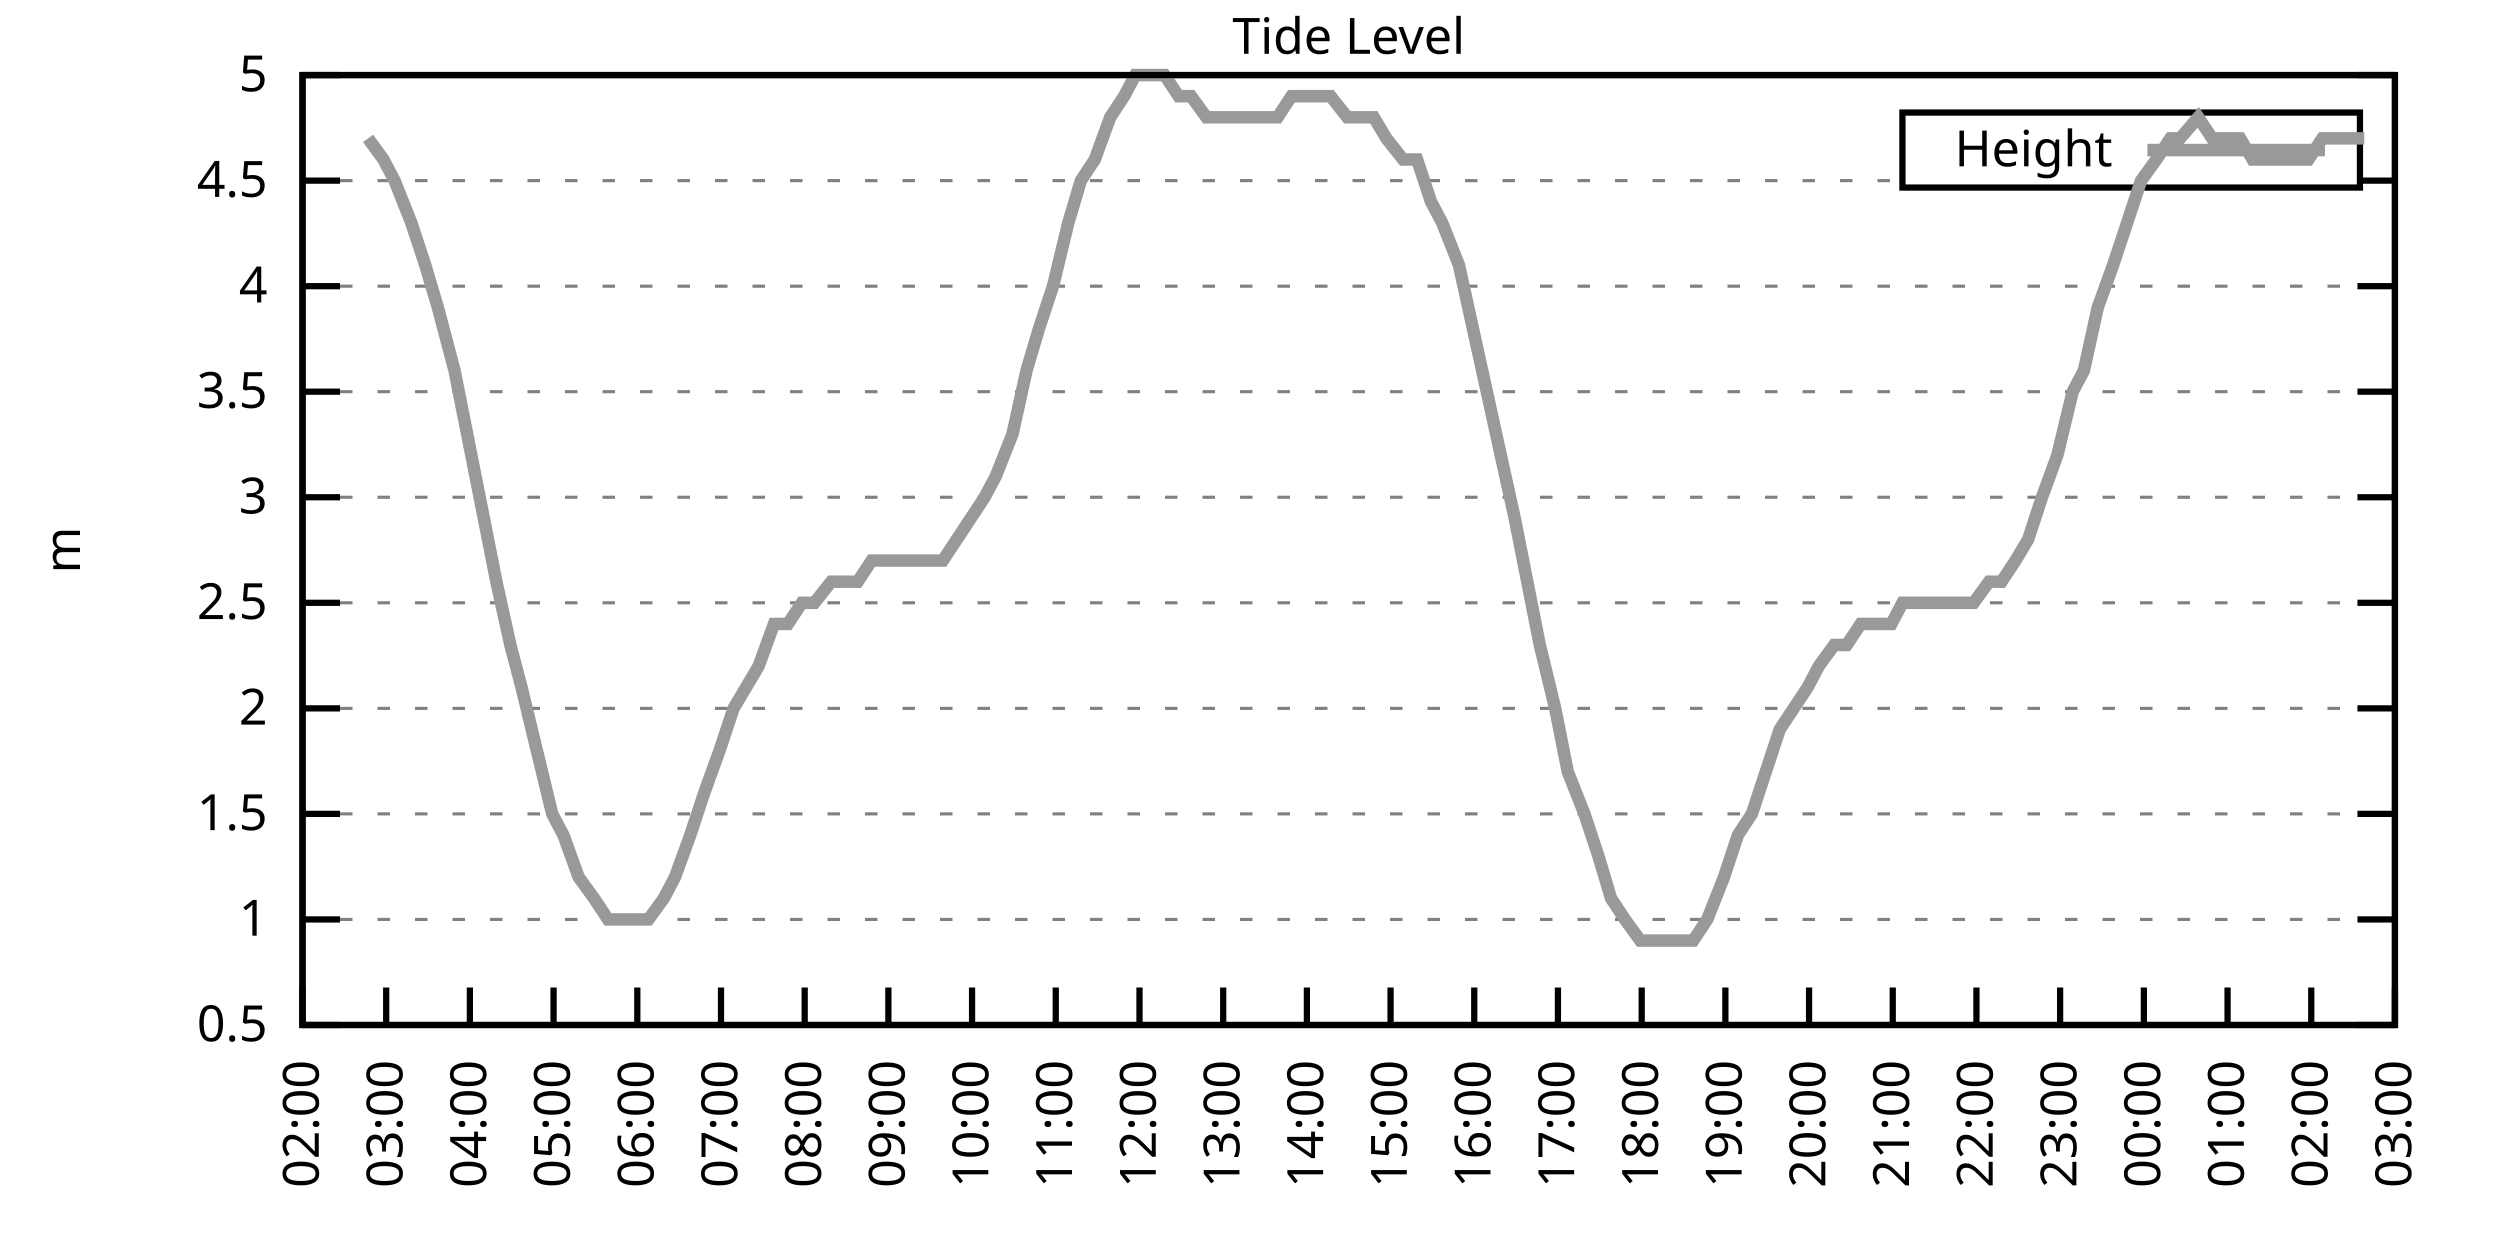
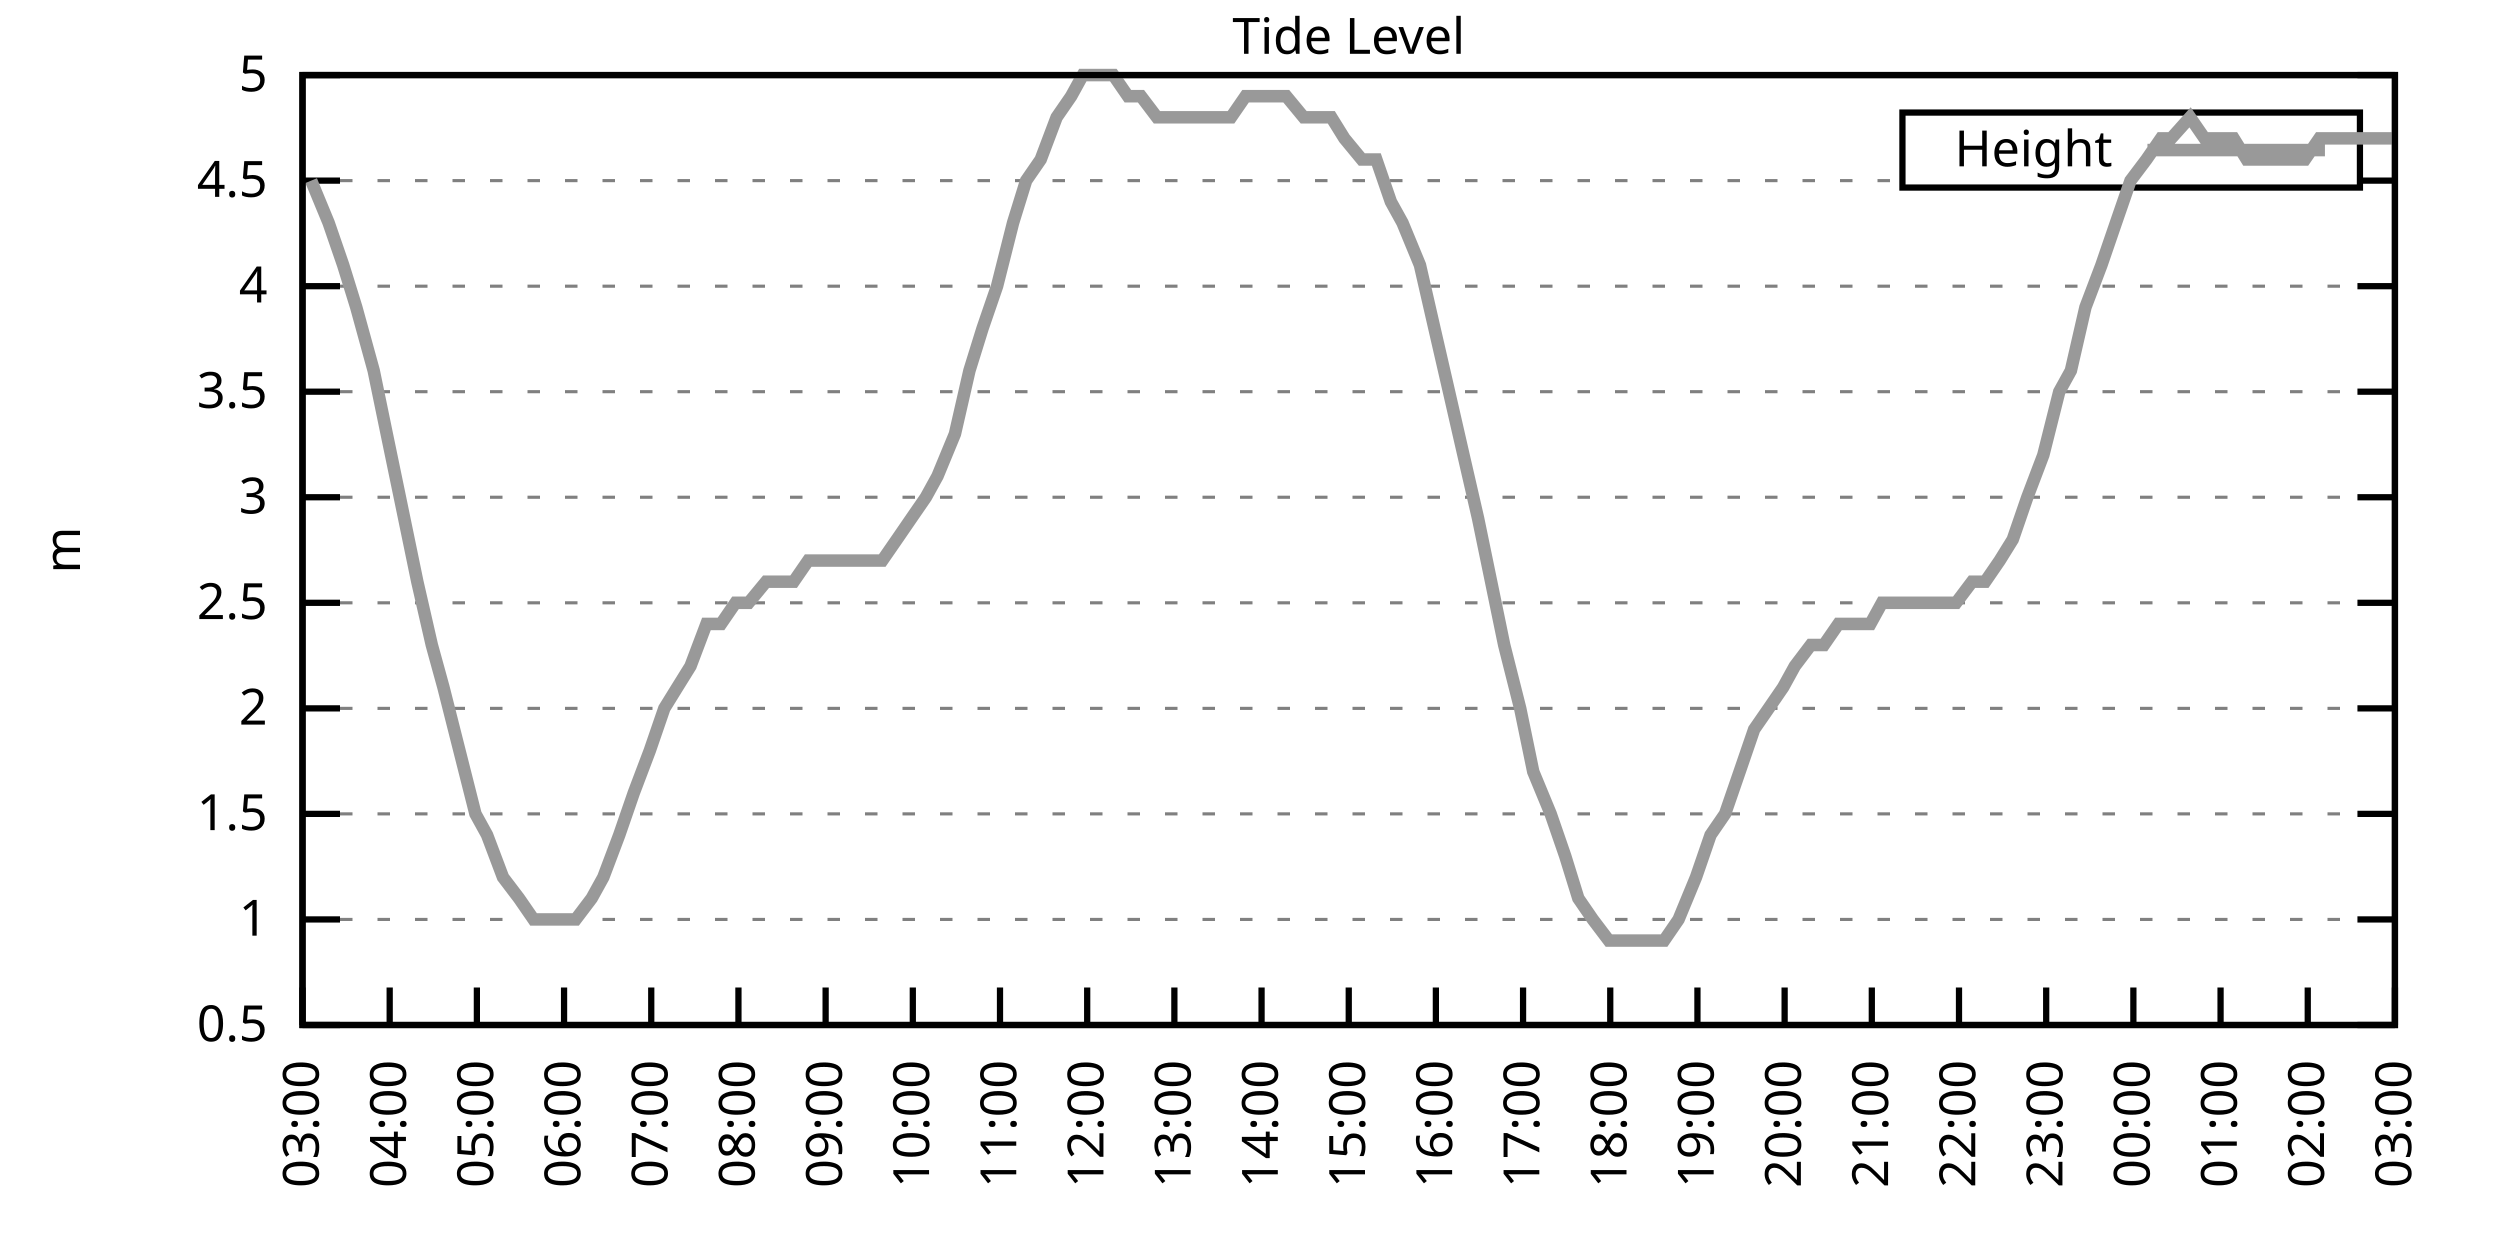
<svg xmlns="http://www.w3.org/2000/svg" xmlns:xlink="http://www.w3.org/1999/xlink" width="400" height="200" viewBox="0 0 400 200">
  <g id="gnuplot_canvas">
    <rect x="0" y="0" width="400" height="200" fill="none" />
    <defs>
      <circle id="gpDot" r="0.5" stroke-width="0.5" stroke="currentColor" />
      <path id="gpPt0" stroke-width="0.333" stroke="currentColor" d="M-1,0 h2 M0,-1 v2" />
      <path id="gpPt1" stroke-width="0.333" stroke="currentColor" d="M-1,-1 L1,1 M1,-1 L-1,1" />
      <path id="gpPt2" stroke-width="0.333" stroke="currentColor" d="M-1,0 L1,0 M0,-1 L0,1 M-1,-1 L1,1 M-1,1 L1,-1" />
      <rect id="gpPt3" stroke-width="0.333" stroke="currentColor" x="-1" y="-1" width="2" height="2" />
      <rect id="gpPt4" stroke-width="0.333" stroke="currentColor" fill="currentColor" x="-1" y="-1" width="2" height="2" />
      <circle id="gpPt5" stroke-width="0.333" stroke="currentColor" cx="0" cy="0" r="1" />
      <use xlink:href="#gpPt5" id="gpPt6" fill="currentColor" stroke="none" />
      <path id="gpPt7" stroke-width="0.333" stroke="currentColor" d="M0,-1.33 L-1.33,0.67 L1.33,0.67 z" />
      <use xlink:href="#gpPt7" id="gpPt8" fill="currentColor" stroke="none" />
      <use xlink:href="#gpPt7" id="gpPt9" stroke="currentColor" transform="rotate(180)" />
      <use xlink:href="#gpPt9" id="gpPt10" fill="currentColor" stroke="none" />
      <use xlink:href="#gpPt3" id="gpPt11" stroke="currentColor" transform="rotate(45)" />
      <use xlink:href="#gpPt11" id="gpPt12" fill="currentColor" stroke="none" />
      <path id="gpPt13" stroke-width="0.333" stroke="currentColor" d="M0,1.330 L1.265,0.411 L0.782,-1.067 L-0.782,-1.076 L-1.265,0.411 z" />
      <use xlink:href="#gpPt13" id="gpPt14" fill="currentColor" stroke="none" />
      <filter id="textbox" filterUnits="objectBoundingBox" x="0" y="0" height="1" width="1">
        <feFlood flood-color="white" flood-opacity="1" result="bgnd" />
        <feComposite in="SourceGraphic" in2="bgnd" operator="atop" />
      </filter>
      <filter id="greybox" filterUnits="objectBoundingBox" x="0" y="0" height="1" width="1">
        <feFlood flood-color="lightgrey" flood-opacity="1" result="grey" />
        <feComposite in="SourceGraphic" in2="grey" operator="atop" />
      </filter>
    </defs>
    <g fill="none" color="white" stroke="currentColor" stroke-width="1.00" stroke-linecap="butt" stroke-linejoin="miter">
</g>
    <g fill="none" color="black" stroke="currentColor" stroke-width="1.00" stroke-linecap="butt" stroke-linejoin="miter">
      <g stroke="none" shape-rendering="crispEdges">
        <polygon fill="rgb(255, 255, 255)" points="48.40,164.00 383.18,164.00 383.18,12.02 48.40,12.02 " />
      </g>
    </g>
    <g fill="none" color="black" stroke="currentColor" stroke-width="1.00" stroke-linecap="butt" stroke-linejoin="miter">
</g>
    <g fill="none" color="black" stroke="black" stroke-width="0.50" stroke-linecap="butt" stroke-linejoin="miter">
</g>
    <g fill="none" color="gray" stroke="currentColor" stroke-width="0.50" stroke-linecap="butt" stroke-linejoin="miter">
      <path stroke="gray" stroke-dasharray="2,4" class="gridline" d="M48.40,164.00 L383.19,164.00  " />
    </g>
    <g fill="none" color="gray" stroke="gray" stroke-width="1.00" stroke-linecap="butt" stroke-linejoin="miter">
</g>
    <g fill="none" color="black" stroke="currentColor" stroke-width="1.00" stroke-linecap="butt" stroke-linejoin="miter">
      <path stroke="black" d="M48.40,164.00 L54.40,164.00 M383.19,164.00 L377.19,164.00  " />
      <g transform="translate(42.80,166.60)" stroke="none" fill="black" font-family="Sans" font-size="8.00" text-anchor="end">
        <text>
          <tspan font-family="Sans"> 0.5</tspan>
        </text>
      </g>
    </g>
    <g fill="none" color="black" stroke="currentColor" stroke-width="1.00" stroke-linecap="butt" stroke-linejoin="miter">
</g>
    <g fill="none" color="black" stroke="black" stroke-width="0.50" stroke-linecap="butt" stroke-linejoin="miter">
</g>
    <g fill="none" color="gray" stroke="currentColor" stroke-width="0.50" stroke-linecap="butt" stroke-linejoin="miter">
      <path stroke="gray" stroke-dasharray="2,4" class="gridline" d="M48.40,147.11 L383.19,147.11  " />
    </g>
    <g fill="none" color="gray" stroke="gray" stroke-width="1.00" stroke-linecap="butt" stroke-linejoin="miter">
</g>
    <g fill="none" color="black" stroke="currentColor" stroke-width="1.00" stroke-linecap="butt" stroke-linejoin="miter">
      <path stroke="black" d="M48.40,147.11 L54.40,147.11 M383.19,147.11 L377.19,147.11  " />
      <g transform="translate(42.80,149.71)" stroke="none" fill="black" font-family="Sans" font-size="8.00" text-anchor="end">
        <text>
          <tspan font-family="Sans"> 1</tspan>
        </text>
      </g>
    </g>
    <g fill="none" color="black" stroke="currentColor" stroke-width="1.00" stroke-linecap="butt" stroke-linejoin="miter">
</g>
    <g fill="none" color="black" stroke="black" stroke-width="0.50" stroke-linecap="butt" stroke-linejoin="miter">
</g>
    <g fill="none" color="gray" stroke="currentColor" stroke-width="0.50" stroke-linecap="butt" stroke-linejoin="miter">
      <path stroke="gray" stroke-dasharray="2,4" class="gridline" d="M48.40,130.22 L383.19,130.22  " />
    </g>
    <g fill="none" color="gray" stroke="gray" stroke-width="1.00" stroke-linecap="butt" stroke-linejoin="miter">
</g>
    <g fill="none" color="black" stroke="currentColor" stroke-width="1.00" stroke-linecap="butt" stroke-linejoin="miter">
      <path stroke="black" d="M48.40,130.22 L54.40,130.22 M383.19,130.22 L377.19,130.22  " />
      <g transform="translate(42.80,132.82)" stroke="none" fill="black" font-family="Sans" font-size="8.00" text-anchor="end">
        <text>
          <tspan font-family="Sans"> 1.5</tspan>
        </text>
      </g>
    </g>
    <g fill="none" color="black" stroke="currentColor" stroke-width="1.00" stroke-linecap="butt" stroke-linejoin="miter">
</g>
    <g fill="none" color="black" stroke="black" stroke-width="0.50" stroke-linecap="butt" stroke-linejoin="miter">
</g>
    <g fill="none" color="gray" stroke="currentColor" stroke-width="0.50" stroke-linecap="butt" stroke-linejoin="miter">
      <path stroke="gray" stroke-dasharray="2,4" class="gridline" d="M48.40,113.34 L383.19,113.34  " />
    </g>
    <g fill="none" color="gray" stroke="gray" stroke-width="1.00" stroke-linecap="butt" stroke-linejoin="miter">
</g>
    <g fill="none" color="black" stroke="currentColor" stroke-width="1.00" stroke-linecap="butt" stroke-linejoin="miter">
      <path stroke="black" d="M48.40,113.34 L54.40,113.34 M383.19,113.34 L377.19,113.34  " />
      <g transform="translate(42.80,115.94)" stroke="none" fill="black" font-family="Sans" font-size="8.00" text-anchor="end">
        <text>
          <tspan font-family="Sans"> 2</tspan>
        </text>
      </g>
    </g>
    <g fill="none" color="black" stroke="currentColor" stroke-width="1.00" stroke-linecap="butt" stroke-linejoin="miter">
</g>
    <g fill="none" color="black" stroke="black" stroke-width="0.50" stroke-linecap="butt" stroke-linejoin="miter">
</g>
    <g fill="none" color="gray" stroke="currentColor" stroke-width="0.50" stroke-linecap="butt" stroke-linejoin="miter">
      <path stroke="gray" stroke-dasharray="2,4" class="gridline" d="M48.40,96.45 L383.19,96.45  " />
    </g>
    <g fill="none" color="gray" stroke="gray" stroke-width="1.00" stroke-linecap="butt" stroke-linejoin="miter">
</g>
    <g fill="none" color="black" stroke="currentColor" stroke-width="1.00" stroke-linecap="butt" stroke-linejoin="miter">
      <path stroke="black" d="M48.40,96.45 L54.40,96.45 M383.19,96.45 L377.19,96.45  " />
      <g transform="translate(42.80,99.05)" stroke="none" fill="black" font-family="Sans" font-size="8.00" text-anchor="end">
        <text>
          <tspan font-family="Sans"> 2.5</tspan>
        </text>
      </g>
    </g>
    <g fill="none" color="black" stroke="currentColor" stroke-width="1.00" stroke-linecap="butt" stroke-linejoin="miter">
</g>
    <g fill="none" color="black" stroke="black" stroke-width="0.50" stroke-linecap="butt" stroke-linejoin="miter">
</g>
    <g fill="none" color="gray" stroke="currentColor" stroke-width="0.50" stroke-linecap="butt" stroke-linejoin="miter">
      <path stroke="gray" stroke-dasharray="2,4" class="gridline" d="M48.40,79.56 L383.19,79.56  " />
    </g>
    <g fill="none" color="gray" stroke="gray" stroke-width="1.00" stroke-linecap="butt" stroke-linejoin="miter">
</g>
    <g fill="none" color="black" stroke="currentColor" stroke-width="1.00" stroke-linecap="butt" stroke-linejoin="miter">
      <path stroke="black" d="M48.40,79.56 L54.40,79.56 M383.19,79.56 L377.19,79.56  " />
      <g transform="translate(42.80,82.16)" stroke="none" fill="black" font-family="Sans" font-size="8.00" text-anchor="end">
        <text>
          <tspan font-family="Sans"> 3</tspan>
        </text>
      </g>
    </g>
    <g fill="none" color="black" stroke="currentColor" stroke-width="1.00" stroke-linecap="butt" stroke-linejoin="miter">
</g>
    <g fill="none" color="black" stroke="black" stroke-width="0.50" stroke-linecap="butt" stroke-linejoin="miter">
</g>
    <g fill="none" color="gray" stroke="currentColor" stroke-width="0.50" stroke-linecap="butt" stroke-linejoin="miter">
      <path stroke="gray" stroke-dasharray="2,4" class="gridline" d="M48.40,62.67 L383.19,62.67  " />
    </g>
    <g fill="none" color="gray" stroke="gray" stroke-width="1.00" stroke-linecap="butt" stroke-linejoin="miter">
</g>
    <g fill="none" color="black" stroke="currentColor" stroke-width="1.00" stroke-linecap="butt" stroke-linejoin="miter">
      <path stroke="black" d="M48.40,62.67 L54.40,62.67 M383.19,62.67 L377.19,62.67  " />
      <g transform="translate(42.80,65.27)" stroke="none" fill="black" font-family="Sans" font-size="8.00" text-anchor="end">
        <text>
          <tspan font-family="Sans"> 3.5</tspan>
        </text>
      </g>
    </g>
    <g fill="none" color="black" stroke="currentColor" stroke-width="1.00" stroke-linecap="butt" stroke-linejoin="miter">
</g>
    <g fill="none" color="black" stroke="black" stroke-width="0.50" stroke-linecap="butt" stroke-linejoin="miter">
</g>
    <g fill="none" color="gray" stroke="currentColor" stroke-width="0.50" stroke-linecap="butt" stroke-linejoin="miter">
      <path stroke="gray" stroke-dasharray="2,4" class="gridline" d="M48.40,45.79 L383.19,45.79  " />
    </g>
    <g fill="none" color="gray" stroke="gray" stroke-width="1.00" stroke-linecap="butt" stroke-linejoin="miter">
</g>
    <g fill="none" color="black" stroke="currentColor" stroke-width="1.00" stroke-linecap="butt" stroke-linejoin="miter">
      <path stroke="black" d="M48.40,45.79 L54.40,45.79 M383.19,45.79 L377.19,45.79  " />
      <g transform="translate(42.80,48.39)" stroke="none" fill="black" font-family="Sans" font-size="8.00" text-anchor="end">
        <text>
          <tspan font-family="Sans"> 4</tspan>
        </text>
      </g>
    </g>
    <g fill="none" color="black" stroke="currentColor" stroke-width="1.00" stroke-linecap="butt" stroke-linejoin="miter">
</g>
    <g fill="none" color="black" stroke="black" stroke-width="0.50" stroke-linecap="butt" stroke-linejoin="miter">
</g>
    <g fill="none" color="gray" stroke="currentColor" stroke-width="0.50" stroke-linecap="butt" stroke-linejoin="miter">
      <path stroke="gray" stroke-dasharray="2,4" class="gridline" d="M48.40,28.90 L304.39,28.90 M377.59,28.90 L383.19,28.90  " />
    </g>
    <g fill="none" color="gray" stroke="gray" stroke-width="1.00" stroke-linecap="butt" stroke-linejoin="miter">
</g>
    <g fill="none" color="black" stroke="currentColor" stroke-width="1.00" stroke-linecap="butt" stroke-linejoin="miter">
      <path stroke="black" d="M48.40,28.90 L54.40,28.90 M383.19,28.90 L377.19,28.90  " />
      <g transform="translate(42.80,31.50)" stroke="none" fill="black" font-family="Sans" font-size="8.00" text-anchor="end">
        <text>
          <tspan font-family="Sans"> 4.5</tspan>
        </text>
      </g>
    </g>
    <g fill="none" color="black" stroke="currentColor" stroke-width="1.00" stroke-linecap="butt" stroke-linejoin="miter">
</g>
    <g fill="none" color="black" stroke="black" stroke-width="0.50" stroke-linecap="butt" stroke-linejoin="miter">
</g>
    <g fill="none" color="gray" stroke="currentColor" stroke-width="0.50" stroke-linecap="butt" stroke-linejoin="miter">
      <path stroke="gray" stroke-dasharray="2,4" class="gridline" d="M48.40,12.01 L383.19,12.01  " />
    </g>
    <g fill="none" color="gray" stroke="gray" stroke-width="1.00" stroke-linecap="butt" stroke-linejoin="miter">
</g>
    <g fill="none" color="black" stroke="currentColor" stroke-width="1.00" stroke-linecap="butt" stroke-linejoin="miter">
      <path stroke="black" d="M48.40,12.01 L54.40,12.01 M383.19,12.01 L377.19,12.01  " />
      <g transform="translate(42.80,14.61)" stroke="none" fill="black" font-family="Sans" font-size="8.00" text-anchor="end">
        <text>
          <tspan font-family="Sans"> 5</tspan>
        </text>
      </g>
    </g>
    <g fill="none" color="black" stroke="currentColor" stroke-width="1.00" stroke-linecap="butt" stroke-linejoin="miter">
      <path stroke="black" d="M48.40,164.00 L48.40,158.00  " />
      <g transform="translate(51.00,169.60) rotate(270.00)" stroke="none" fill="black" font-family="Sans" font-size="8.00" text-anchor="end">
        <text>
-           <tspan font-family="Sans">02:00</tspan>
-         </text>
-       </g>
-     </g>
-     <g fill="none" color="black" stroke="currentColor" stroke-width="1.00" stroke-linecap="butt" stroke-linejoin="miter">
-       <path stroke="black" d="M61.79,164.00 L61.79,158.00  " />
-       <g transform="translate(64.39,169.60) rotate(270.00)" stroke="none" fill="black" font-family="Sans" font-size="8.00" text-anchor="end">
-         <text>
          <tspan font-family="Sans">03:00</tspan>
        </text>
      </g>
    </g>
    <g fill="none" color="black" stroke="currentColor" stroke-width="1.00" stroke-linecap="butt" stroke-linejoin="miter">
-       <path stroke="black" d="M75.18,164.00 L75.18,158.00  " />
-       <g transform="translate(77.78,169.60) rotate(270.00)" stroke="none" fill="black" font-family="Sans" font-size="8.00" text-anchor="end">
+       <path stroke="black" d="M62.35,164.00 L62.35,158.00  " />
+       <g transform="translate(64.95,169.60) rotate(270.00)" stroke="none" fill="black" font-family="Sans" font-size="8.00" text-anchor="end">
        <text>
          <tspan font-family="Sans">04:00</tspan>
        </text>
      </g>
    </g>
    <g fill="none" color="black" stroke="currentColor" stroke-width="1.00" stroke-linecap="butt" stroke-linejoin="miter">
-       <path stroke="black" d="M88.57,164.00 L88.57,158.00  " />
-       <g transform="translate(91.17,169.60) rotate(270.00)" stroke="none" fill="black" font-family="Sans" font-size="8.00" text-anchor="end">
+       <path stroke="black" d="M76.30,164.00 L76.30,158.00  " />
+       <g transform="translate(78.90,169.60) rotate(270.00)" stroke="none" fill="black" font-family="Sans" font-size="8.00" text-anchor="end">
        <text>
          <tspan font-family="Sans">05:00</tspan>
        </text>
      </g>
    </g>
    <g fill="none" color="black" stroke="currentColor" stroke-width="1.00" stroke-linecap="butt" stroke-linejoin="miter">
-       <path stroke="black" d="M101.97,164.00 L101.97,158.00  " />
-       <g transform="translate(104.57,169.60) rotate(270.00)" stroke="none" fill="black" font-family="Sans" font-size="8.00" text-anchor="end">
+       <path stroke="black" d="M90.25,164.00 L90.25,158.00  " />
+       <g transform="translate(92.85,169.60) rotate(270.00)" stroke="none" fill="black" font-family="Sans" font-size="8.00" text-anchor="end">
        <text>
          <tspan font-family="Sans">06:00</tspan>
        </text>
      </g>
    </g>
    <g fill="none" color="black" stroke="currentColor" stroke-width="1.00" stroke-linecap="butt" stroke-linejoin="miter">
-       <path stroke="black" d="M115.36,164.00 L115.36,158.00  " />
-       <g transform="translate(117.96,169.60) rotate(270.00)" stroke="none" fill="black" font-family="Sans" font-size="8.00" text-anchor="end">
+       <path stroke="black" d="M104.20,164.00 L104.20,158.00  " />
+       <g transform="translate(106.80,169.60) rotate(270.00)" stroke="none" fill="black" font-family="Sans" font-size="8.00" text-anchor="end">
        <text>
          <tspan font-family="Sans">07:00</tspan>
        </text>
      </g>
    </g>
    <g fill="none" color="black" stroke="currentColor" stroke-width="1.00" stroke-linecap="butt" stroke-linejoin="miter">
-       <path stroke="black" d="M128.75,164.00 L128.75,158.00  " />
-       <g transform="translate(131.35,169.60) rotate(270.00)" stroke="none" fill="black" font-family="Sans" font-size="8.00" text-anchor="end">
+       <path stroke="black" d="M118.15,164.00 L118.15,158.00  " />
+       <g transform="translate(120.75,169.60) rotate(270.00)" stroke="none" fill="black" font-family="Sans" font-size="8.00" text-anchor="end">
        <text>
          <tspan font-family="Sans">08:00</tspan>
        </text>
      </g>
    </g>
    <g fill="none" color="black" stroke="currentColor" stroke-width="1.00" stroke-linecap="butt" stroke-linejoin="miter">
-       <path stroke="black" d="M142.14,164.00 L142.14,158.00  " />
-       <g transform="translate(144.74,169.60) rotate(270.00)" stroke="none" fill="black" font-family="Sans" font-size="8.00" text-anchor="end">
+       <path stroke="black" d="M132.10,164.00 L132.10,158.00  " />
+       <g transform="translate(134.70,169.60) rotate(270.00)" stroke="none" fill="black" font-family="Sans" font-size="8.00" text-anchor="end">
        <text>
          <tspan font-family="Sans">09:00</tspan>
        </text>
      </g>
    </g>
    <g fill="none" color="black" stroke="currentColor" stroke-width="1.00" stroke-linecap="butt" stroke-linejoin="miter">
-       <path stroke="black" d="M155.53,164.00 L155.53,158.00  " />
-       <g transform="translate(158.13,169.60) rotate(270.00)" stroke="none" fill="black" font-family="Sans" font-size="8.00" text-anchor="end">
+       <path stroke="black" d="M146.05,164.00 L146.05,158.00  " />
+       <g transform="translate(148.65,169.60) rotate(270.00)" stroke="none" fill="black" font-family="Sans" font-size="8.00" text-anchor="end">
        <text>
          <tspan font-family="Sans">10:00</tspan>
        </text>
      </g>
    </g>
    <g fill="none" color="black" stroke="currentColor" stroke-width="1.00" stroke-linecap="butt" stroke-linejoin="miter">
-       <path stroke="black" d="M168.92,164.00 L168.92,158.00  " />
-       <g transform="translate(171.52,169.60) rotate(270.00)" stroke="none" fill="black" font-family="Sans" font-size="8.00" text-anchor="end">
+       <path stroke="black" d="M160.00,164.00 L160.00,158.00  " />
+       <g transform="translate(162.60,169.60) rotate(270.00)" stroke="none" fill="black" font-family="Sans" font-size="8.00" text-anchor="end">
        <text>
          <tspan font-family="Sans">11:00</tspan>
        </text>
      </g>
    </g>
    <g fill="none" color="black" stroke="currentColor" stroke-width="1.00" stroke-linecap="butt" stroke-linejoin="miter">
-       <path stroke="black" d="M182.32,164.00 L182.32,158.00  " />
-       <g transform="translate(184.92,169.60) rotate(270.00)" stroke="none" fill="black" font-family="Sans" font-size="8.00" text-anchor="end">
+       <path stroke="black" d="M173.95,164.00 L173.95,158.00  " />
+       <g transform="translate(176.55,169.60) rotate(270.00)" stroke="none" fill="black" font-family="Sans" font-size="8.00" text-anchor="end">
        <text>
          <tspan font-family="Sans">12:00</tspan>
        </text>
      </g>
    </g>
    <g fill="none" color="black" stroke="currentColor" stroke-width="1.00" stroke-linecap="butt" stroke-linejoin="miter">
-       <path stroke="black" d="M195.71,164.00 L195.71,158.00  " />
-       <g transform="translate(198.31,169.60) rotate(270.00)" stroke="none" fill="black" font-family="Sans" font-size="8.00" text-anchor="end">
+       <path stroke="black" d="M187.90,164.00 L187.90,158.00  " />
+       <g transform="translate(190.50,169.60) rotate(270.00)" stroke="none" fill="black" font-family="Sans" font-size="8.00" text-anchor="end">
        <text>
          <tspan font-family="Sans">13:00</tspan>
        </text>
      </g>
    </g>
    <g fill="none" color="black" stroke="currentColor" stroke-width="1.00" stroke-linecap="butt" stroke-linejoin="miter">
-       <path stroke="black" d="M209.10,164.00 L209.10,158.00  " />
-       <g transform="translate(211.70,169.60) rotate(270.00)" stroke="none" fill="black" font-family="Sans" font-size="8.00" text-anchor="end">
+       <path stroke="black" d="M201.85,164.00 L201.85,158.00  " />
+       <g transform="translate(204.45,169.60) rotate(270.00)" stroke="none" fill="black" font-family="Sans" font-size="8.00" text-anchor="end">
        <text>
          <tspan font-family="Sans">14:00</tspan>
        </text>
      </g>
    </g>
    <g fill="none" color="black" stroke="currentColor" stroke-width="1.00" stroke-linecap="butt" stroke-linejoin="miter">
-       <path stroke="black" d="M222.49,164.00 L222.49,158.00  " />
-       <g transform="translate(225.09,169.60) rotate(270.00)" stroke="none" fill="black" font-family="Sans" font-size="8.00" text-anchor="end">
+       <path stroke="black" d="M215.80,164.00 L215.80,158.00  " />
+       <g transform="translate(218.40,169.60) rotate(270.00)" stroke="none" fill="black" font-family="Sans" font-size="8.00" text-anchor="end">
        <text>
          <tspan font-family="Sans">15:00</tspan>
        </text>
      </g>
    </g>
    <g fill="none" color="black" stroke="currentColor" stroke-width="1.00" stroke-linecap="butt" stroke-linejoin="miter">
-       <path stroke="black" d="M235.88,164.00 L235.88,158.00  " />
-       <g transform="translate(238.48,169.60) rotate(270.00)" stroke="none" fill="black" font-family="Sans" font-size="8.00" text-anchor="end">
+       <path stroke="black" d="M229.74,164.00 L229.74,158.00  " />
+       <g transform="translate(232.34,169.60) rotate(270.00)" stroke="none" fill="black" font-family="Sans" font-size="8.00" text-anchor="end">
        <text>
          <tspan font-family="Sans">16:00</tspan>
        </text>
      </g>
    </g>
    <g fill="none" color="black" stroke="currentColor" stroke-width="1.00" stroke-linecap="butt" stroke-linejoin="miter">
-       <path stroke="black" d="M249.27,164.00 L249.27,158.00  " />
-       <g transform="translate(251.87,169.60) rotate(270.00)" stroke="none" fill="black" font-family="Sans" font-size="8.00" text-anchor="end">
+       <path stroke="black" d="M243.69,164.00 L243.69,158.00  " />
+       <g transform="translate(246.29,169.60) rotate(270.00)" stroke="none" fill="black" font-family="Sans" font-size="8.00" text-anchor="end">
        <text>
          <tspan font-family="Sans">17:00</tspan>
        </text>
      </g>
    </g>
    <g fill="none" color="black" stroke="currentColor" stroke-width="1.00" stroke-linecap="butt" stroke-linejoin="miter">
-       <path stroke="black" d="M262.67,164.00 L262.67,158.00  " />
-       <g transform="translate(265.27,169.60) rotate(270.00)" stroke="none" fill="black" font-family="Sans" font-size="8.00" text-anchor="end">
+       <path stroke="black" d="M257.64,164.00 L257.64,158.00  " />
+       <g transform="translate(260.24,169.60) rotate(270.00)" stroke="none" fill="black" font-family="Sans" font-size="8.00" text-anchor="end">
        <text>
          <tspan font-family="Sans">18:00</tspan>
        </text>
      </g>
    </g>
    <g fill="none" color="black" stroke="currentColor" stroke-width="1.00" stroke-linecap="butt" stroke-linejoin="miter">
-       <path stroke="black" d="M276.06,164.00 L276.06,158.00  " />
-       <g transform="translate(278.66,169.60) rotate(270.00)" stroke="none" fill="black" font-family="Sans" font-size="8.00" text-anchor="end">
+       <path stroke="black" d="M271.59,164.00 L271.59,158.00  " />
+       <g transform="translate(274.19,169.60) rotate(270.00)" stroke="none" fill="black" font-family="Sans" font-size="8.00" text-anchor="end">
        <text>
          <tspan font-family="Sans">19:00</tspan>
        </text>
      </g>
    </g>
    <g fill="none" color="black" stroke="currentColor" stroke-width="1.00" stroke-linecap="butt" stroke-linejoin="miter">
-       <path stroke="black" d="M289.45,164.00 L289.45,158.00  " />
-       <g transform="translate(292.05,169.60) rotate(270.00)" stroke="none" fill="black" font-family="Sans" font-size="8.00" text-anchor="end">
+       <path stroke="black" d="M285.54,164.00 L285.54,158.00  " />
+       <g transform="translate(288.14,169.60) rotate(270.00)" stroke="none" fill="black" font-family="Sans" font-size="8.00" text-anchor="end">
        <text>
          <tspan font-family="Sans">20:00</tspan>
        </text>
      </g>
    </g>
    <g fill="none" color="black" stroke="currentColor" stroke-width="1.00" stroke-linecap="butt" stroke-linejoin="miter">
-       <path stroke="black" d="M302.84,164.00 L302.84,158.00  " />
-       <g transform="translate(305.44,169.60) rotate(270.00)" stroke="none" fill="black" font-family="Sans" font-size="8.00" text-anchor="end">
+       <path stroke="black" d="M299.49,164.00 L299.49,158.00  " />
+       <g transform="translate(302.09,169.60) rotate(270.00)" stroke="none" fill="black" font-family="Sans" font-size="8.00" text-anchor="end">
        <text>
          <tspan font-family="Sans">21:00</tspan>
        </text>
      </g>
    </g>
    <g fill="none" color="black" stroke="currentColor" stroke-width="1.00" stroke-linecap="butt" stroke-linejoin="miter">
-       <path stroke="black" d="M316.23,164.00 L316.23,158.00  " />
-       <g transform="translate(318.83,169.60) rotate(270.00)" stroke="none" fill="black" font-family="Sans" font-size="8.00" text-anchor="end">
+       <path stroke="black" d="M313.44,164.00 L313.44,158.00  " />
+       <g transform="translate(316.04,169.60) rotate(270.00)" stroke="none" fill="black" font-family="Sans" font-size="8.00" text-anchor="end">
        <text>
          <tspan font-family="Sans">22:00</tspan>
        </text>
      </g>
    </g>
    <g fill="none" color="black" stroke="currentColor" stroke-width="1.00" stroke-linecap="butt" stroke-linejoin="miter">
-       <path stroke="black" d="M329.62,164.00 L329.62,158.00  " />
-       <g transform="translate(332.22,169.60) rotate(270.00)" stroke="none" fill="black" font-family="Sans" font-size="8.00" text-anchor="end">
+       <path stroke="black" d="M327.39,164.00 L327.39,158.00  " />
+       <g transform="translate(329.99,169.60) rotate(270.00)" stroke="none" fill="black" font-family="Sans" font-size="8.00" text-anchor="end">
        <text>
          <tspan font-family="Sans">23:00</tspan>
        </text>
      </g>
    </g>
    <g fill="none" color="black" stroke="currentColor" stroke-width="1.00" stroke-linecap="butt" stroke-linejoin="miter">
-       <path stroke="black" d="M343.02,164.00 L343.02,158.00  " />
-       <g transform="translate(345.62,169.60) rotate(270.00)" stroke="none" fill="black" font-family="Sans" font-size="8.00" text-anchor="end">
+       <path stroke="black" d="M341.34,164.00 L341.34,158.00  " />
+       <g transform="translate(343.94,169.60) rotate(270.00)" stroke="none" fill="black" font-family="Sans" font-size="8.00" text-anchor="end">
        <text>
          <tspan font-family="Sans">00:00</tspan>
        </text>
      </g>
    </g>
    <g fill="none" color="black" stroke="currentColor" stroke-width="1.00" stroke-linecap="butt" stroke-linejoin="miter">
-       <path stroke="black" d="M356.41,164.00 L356.41,158.00  " />
-       <g transform="translate(359.01,169.60) rotate(270.00)" stroke="none" fill="black" font-family="Sans" font-size="8.00" text-anchor="end">
+       <path stroke="black" d="M355.29,164.00 L355.29,158.00  " />
+       <g transform="translate(357.89,169.60) rotate(270.00)" stroke="none" fill="black" font-family="Sans" font-size="8.00" text-anchor="end">
        <text>
          <tspan font-family="Sans">01:00</tspan>
        </text>
      </g>
    </g>
    <g fill="none" color="black" stroke="currentColor" stroke-width="1.00" stroke-linecap="butt" stroke-linejoin="miter">
-       <path stroke="black" d="M369.80,164.00 L369.80,158.00  " />
-       <g transform="translate(372.40,169.60) rotate(270.00)" stroke="none" fill="black" font-family="Sans" font-size="8.00" text-anchor="end">
+       <path stroke="black" d="M369.24,164.00 L369.24,158.00  " />
+       <g transform="translate(371.84,169.60) rotate(270.00)" stroke="none" fill="black" font-family="Sans" font-size="8.00" text-anchor="end">
        <text>
          <tspan font-family="Sans">02:00</tspan>
        </text>
      </g>
    </g>
    <g fill="none" color="black" stroke="currentColor" stroke-width="1.00" stroke-linecap="butt" stroke-linejoin="miter">
      <path stroke="black" d="M383.19,164.00 L383.19,158.00  " />
      <g transform="translate(385.79,169.60) rotate(270.00)" stroke="none" fill="black" font-family="Sans" font-size="8.00" text-anchor="end">
        <text>
          <tspan font-family="Sans">03:00</tspan>
        </text>
      </g>
    </g>
    <g fill="none" color="black" stroke="currentColor" stroke-width="1.00" stroke-linecap="butt" stroke-linejoin="miter">
</g>
    <g fill="none" color="black" stroke="currentColor" stroke-width="1.00" stroke-linecap="butt" stroke-linejoin="miter">
      <path stroke="black" d="M48.40,12.01 L48.40,164.00 L383.19,164.00 L383.19,12.01 L48.40,12.01 Z  " />
    </g>
    <g fill="none" color="black" stroke="currentColor" stroke-width="1.00" stroke-linecap="butt" stroke-linejoin="miter">
</g>
    <g fill="none" color="black" stroke="currentColor" stroke-width="1.00" stroke-linecap="butt" stroke-linejoin="miter">
      <path stroke="black" d="M304.39,30.01 L304.39,18.01 L377.59,18.01 L377.59,30.01 L304.39,30.01 Z  " />
    </g>
    <g id="Tide_level_plot_1">
      <g fill="none" color="white" stroke="black" stroke-width="2.00" stroke-linecap="butt" stroke-linejoin="miter">
</g>
      <g fill="none" color="black" stroke="currentColor" stroke-width="2.00" stroke-linecap="butt" stroke-linejoin="miter">
        <g transform="translate(337.99,26.61)" stroke="none" fill="black" font-family="Sans" font-size="8.00" text-anchor="end">
          <text>
            <tspan font-family="Sans">Height</tspan>
          </text>
        </g>
      </g>
      <g fill="none" color="black" stroke="currentColor" stroke-width="2.00" stroke-linecap="butt" stroke-linejoin="miter">
-         <path stroke="rgb(153, 153, 153)" d="M343.59,24.01 L371.99,24.01 M58.89,22.14 L61.35,25.52 L63.13,28.90 L65.81,35.65 L68.04,42.41 L70.05,49.16   L72.73,59.30 L74.74,69.43 L76.75,79.56 L79.42,93.07 L81.66,103.20 L83.44,109.96 L85.90,120.09 L88.35,130.22   L90.14,133.60 L92.59,140.36 L95.05,143.73 L97.28,147.11 L99.51,147.11 L101.30,147.11 L103.75,147.11 L106.21,143.73   L107.99,140.36 L110.45,133.60 L112.68,126.85 L115.13,120.09 L117.37,113.34 L119.38,109.96 L121.38,106.58 L123.84,99.83   L126.07,99.83 L128.30,96.45 L130.31,96.45 L132.99,93.07 L135.22,93.07 L137.23,93.07 L139.46,89.69 L141.69,89.69   L143.93,89.69 L145.94,89.69 L148.17,89.69 L150.85,89.69 L153.08,86.32 L155.31,82.94 L157.54,79.56 L159.33,76.18   L162.01,69.43 L164.24,59.30 L166.25,52.54 L168.48,45.79 L170.93,35.65 L172.94,28.90 L175.17,25.52 L177.63,18.77   L179.86,15.39 L181.65,12.01 L183.88,12.01 L186.33,12.01 L188.57,15.39 L190.57,15.39 L193.03,18.77 L195.04,18.77   L197.27,18.77 L199.73,18.77 L202.18,18.77 L204.41,18.77 L206.64,15.39 L210.66,15.39 L212.89,15.39 L215.57,18.77   L217.80,18.77 L219.81,18.77 L221.82,22.14 L224.50,25.52 L226.73,25.52 L228.96,32.28 L230.75,35.65 L233.43,42.41   L235.66,52.54 L237.89,62.67 L240.12,72.81 L242.36,82.94 L244.36,93.07 L246.37,103.20 L248.83,113.34 L250.84,123.47   L253.51,130.22 L255.75,136.98 L257.76,143.73 L259.99,147.11 L262.44,150.49 L264.67,150.49 L266.91,150.49 L268.92,150.49   L270.92,150.49 L273.16,147.11 L275.83,140.36 L278.07,133.60 L280.30,130.22 L282.53,123.47 L284.76,116.71 L286.99,113.34   L289.23,109.96 L291.01,106.58 L293.47,103.20 L295.48,103.20 L297.71,99.83 L300.39,99.83 L302.62,99.83 L304.40,96.45   L306.86,96.45 L309.09,96.45 L311.54,96.45 L313.55,96.45 L315.79,96.45 L318.24,93.07 L320.25,93.07 L322.48,89.69   L324.49,86.32 L326.72,79.56 L329.18,72.81 L331.63,62.67 L333.42,59.30 L335.65,49.16 L338.10,42.41 L340.34,35.65   L342.57,28.90 L345.02,25.52 L347.26,22.14 L348.82,22.14 L351.72,18.77 L353.95,22.14 L355.96,22.14 L358.42,22.14   L360.42,25.52 L362.88,25.52 L364.66,25.52 L366.67,25.52 L369.35,25.52 L371.58,22.14 L374.04,22.14 L375.82,22.14   L378.28,22.14  " />
+         <path stroke="rgb(153, 153, 153)" d="M343.59,24.01 L371.99,24.01 M49.79,28.90 L52.58,35.65 L54.91,42.41 L57.00,49.16 L59.79,59.30 L61.88,69.43   L63.98,79.56 L66.77,93.07 L69.09,103.20 L70.95,109.96 L73.51,120.09 L76.07,130.22 L77.93,133.60 L80.48,140.36   L83.04,143.73 L85.37,147.11 L87.69,147.11 L89.55,147.11 L92.11,147.11 L94.67,143.73 L96.53,140.36 L99.08,133.60   L101.41,126.85 L103.97,120.09 L106.29,113.34 L108.38,109.96 L110.48,106.58 L113.03,99.83 L115.36,99.83 L117.68,96.45   L119.78,96.45 L122.57,93.07 L124.89,93.07 L126.98,93.07 L129.31,89.69 L131.63,89.69 L133.96,89.69 L136.05,89.69   L138.37,89.69 L141.16,89.69 L143.49,86.32 L145.81,82.94 L148.14,79.56 L150.00,76.18 L152.79,69.43 L155.11,59.30   L157.21,52.54 L159.53,45.79 L162.09,35.65 L164.18,28.90 L166.51,25.52 L169.06,18.77 L171.39,15.39 L173.25,12.01   L175.57,12.01 L178.13,12.01 L180.46,15.39 L182.55,15.39 L185.11,18.77 L187.20,18.77 L189.52,18.77 L192.08,18.77   L194.64,18.77 L196.96,18.77 L199.29,15.39 L203.47,15.39 L205.80,15.39 L208.59,18.77 L210.91,18.77 L213.01,18.77   L215.10,22.14 L217.89,25.52 L220.21,25.52 L222.54,32.28 L224.40,35.65 L227.19,42.41 L229.51,52.54 L231.84,62.67   L234.16,72.81 L236.49,82.94 L238.58,93.07 L240.67,103.20 L243.23,113.34 L245.32,123.47 L248.11,130.22 L250.44,136.98   L252.53,143.73 L254.85,147.11 L257.41,150.49 L259.74,150.49 L262.06,150.49 L264.15,150.49 L266.25,150.49 L268.57,147.11   L271.36,140.36 L273.69,133.60 L276.01,130.22 L278.34,123.47 L280.66,116.71 L282.99,113.34 L285.31,109.96 L287.17,106.58   L289.73,103.20 L291.82,103.20 L294.15,99.83 L296.94,99.83 L299.26,99.83 L301.12,96.45 L303.68,96.45 L306.00,96.45   L308.56,96.45 L310.65,96.45 L312.98,96.45 L315.53,93.07 L317.63,93.07 L319.95,89.69 L322.04,86.32 L324.37,79.56   L326.93,72.81 L329.48,62.67 L331.34,59.30 L333.67,49.16 L336.23,42.41 L338.55,35.65 L340.88,28.90 L343.43,25.52   L345.76,22.14 L347.39,22.14 L350.41,18.77 L352.73,22.14 L354.83,22.14 L357.38,22.14 L359.48,25.52 L362.03,25.52   L363.89,25.52 L365.99,25.52 L368.78,25.52 L371.10,22.14 L373.66,22.14 L375.52,22.14 L378.08,22.14 L379.94,22.14   L382.96,22.14  " />
      </g>
    </g>
    <g fill="none" color="black" stroke="currentColor" stroke-width="2.00" stroke-linecap="butt" stroke-linejoin="miter">
</g>
    <g fill="none" color="black" stroke="black" stroke-width="1.00" stroke-linecap="butt" stroke-linejoin="miter">
</g>
    <g fill="none" color="black" stroke="currentColor" stroke-width="1.00" stroke-linecap="butt" stroke-linejoin="miter">
      <path stroke="black" d="M48.40,12.01 L48.40,164.00 L383.19,164.00 L383.19,12.01 L48.40,12.01 Z  " />
      <g transform="translate(12.80,88.01) rotate(270.00)" stroke="none" fill="black" font-family="Sans" font-size="8.00" text-anchor="middle">
        <text>
          <tspan font-family="Sans">m</tspan>
        </text>
      </g>
    </g>
    <g fill="none" color="black" stroke="currentColor" stroke-width="1.00" stroke-linecap="butt" stroke-linejoin="miter">
</g>
    <g fill="none" color="black" stroke="currentColor" stroke-width="1.00" stroke-linecap="butt" stroke-linejoin="miter">
      <g transform="translate(215.79,8.61)" stroke="none" fill="black" font-family="Sans" font-size="8.00" text-anchor="middle">
        <text>
          <tspan font-family="Sans">Tide Level</tspan>
        </text>
      </g>
    </g>
    <g fill="none" color="black" stroke="currentColor" stroke-width="1.00" stroke-linecap="butt" stroke-linejoin="miter">
</g>
  </g>
</svg>
